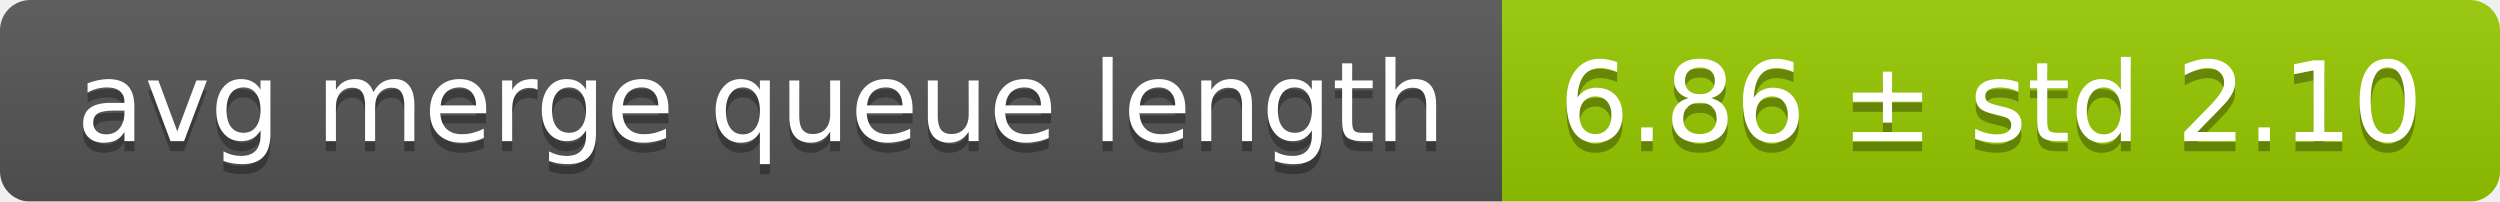
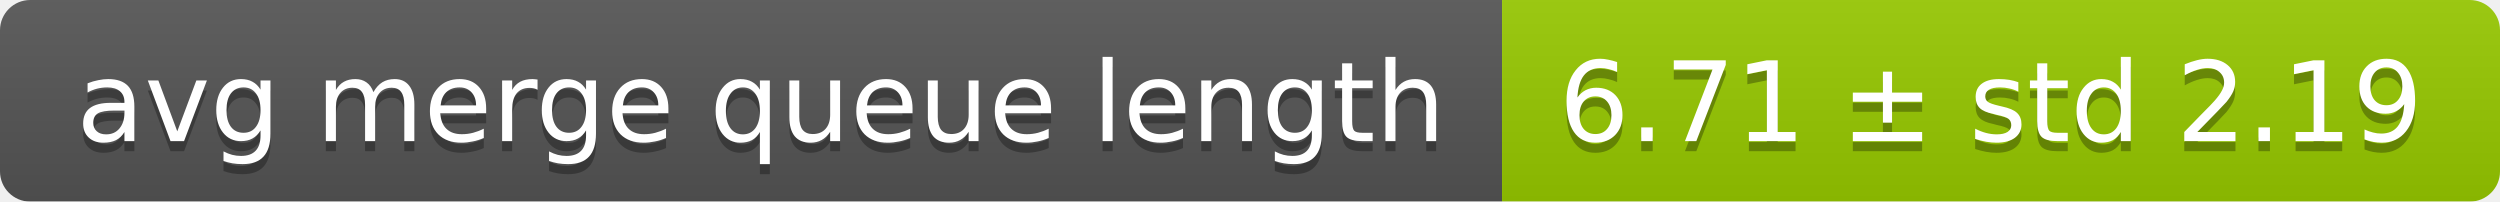
<svg xmlns="http://www.w3.org/2000/svg" width="248" height="20">
  <linearGradient id="smooth" x2="0" y2="100%">
    <stop offset="0" stop-color="#bbb" stop-opacity=".1" />
    <stop offset="1" stop-opacity=".1" />
  </linearGradient>
  <mask id="round">
    <rect width="248" height="20" rx="3" fill="#fff" />
  </mask>
  <g mask="url(#round)">
    <rect width="149" height="20" fill="#555" />
    <rect x="149" width="99" height="20" fill="#97ca00" />
    <rect width="248" height="20" fill="url(#smooth)" />
  </g>
  <g fill="#fff" text-anchor="middle" font-family="DejaVu Sans,Verdana,Geneva,sans-serif" font-size="11">
    <text x="75.5" y="15" fill="#010101" fill-opacity=".3">avg merge queue length</text>
    <text x="75.5" y="14">avg merge queue length</text>
-     <text x="197.5" y="15" fill="#010101" fill-opacity=".3">6.86 ± std 2.10</text>
-     <text x="197.5" y="14">6.86 ± std 2.10</text>
+     <text x="197.5" y="15" fill="#010101" fill-opacity=".3">6.71 ± std 2.19</text>
+     <text x="197.5" y="14">6.71 ± std 2.19</text>
  </g>
</svg>
